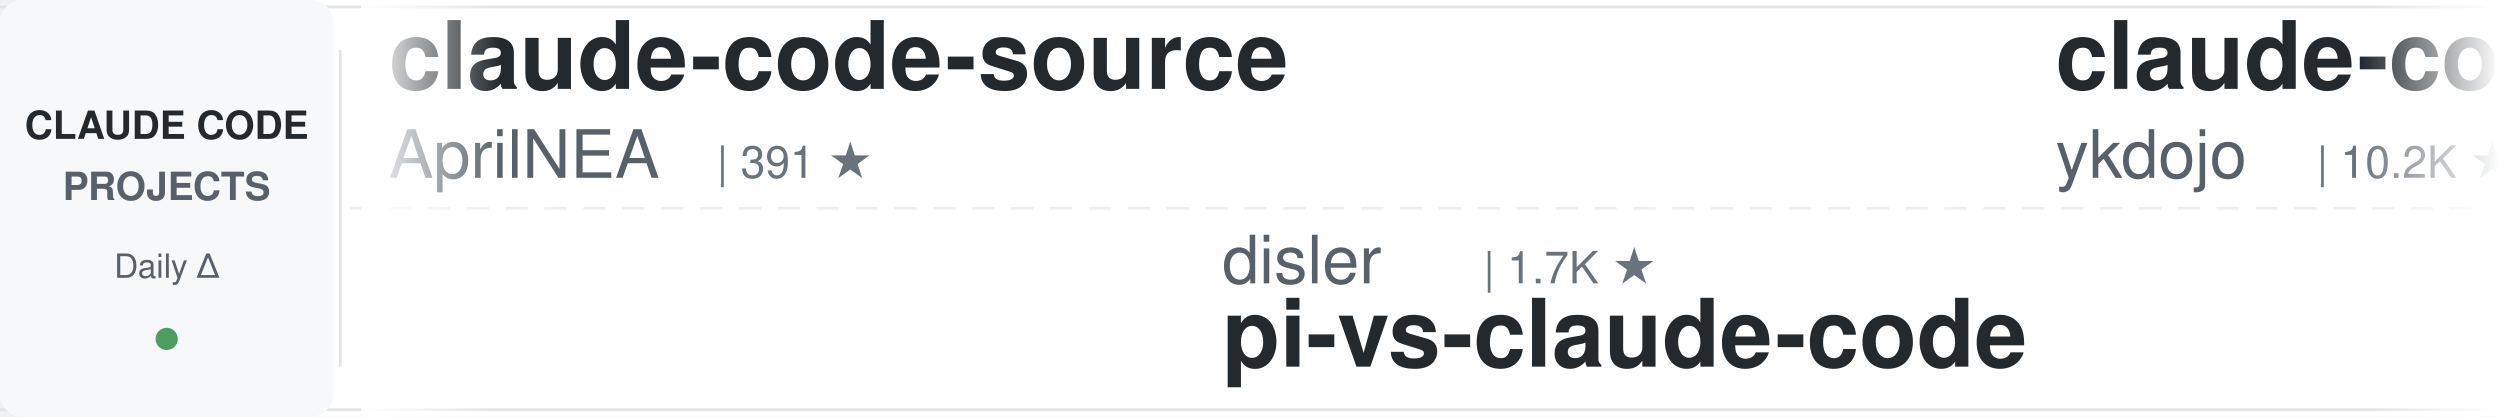
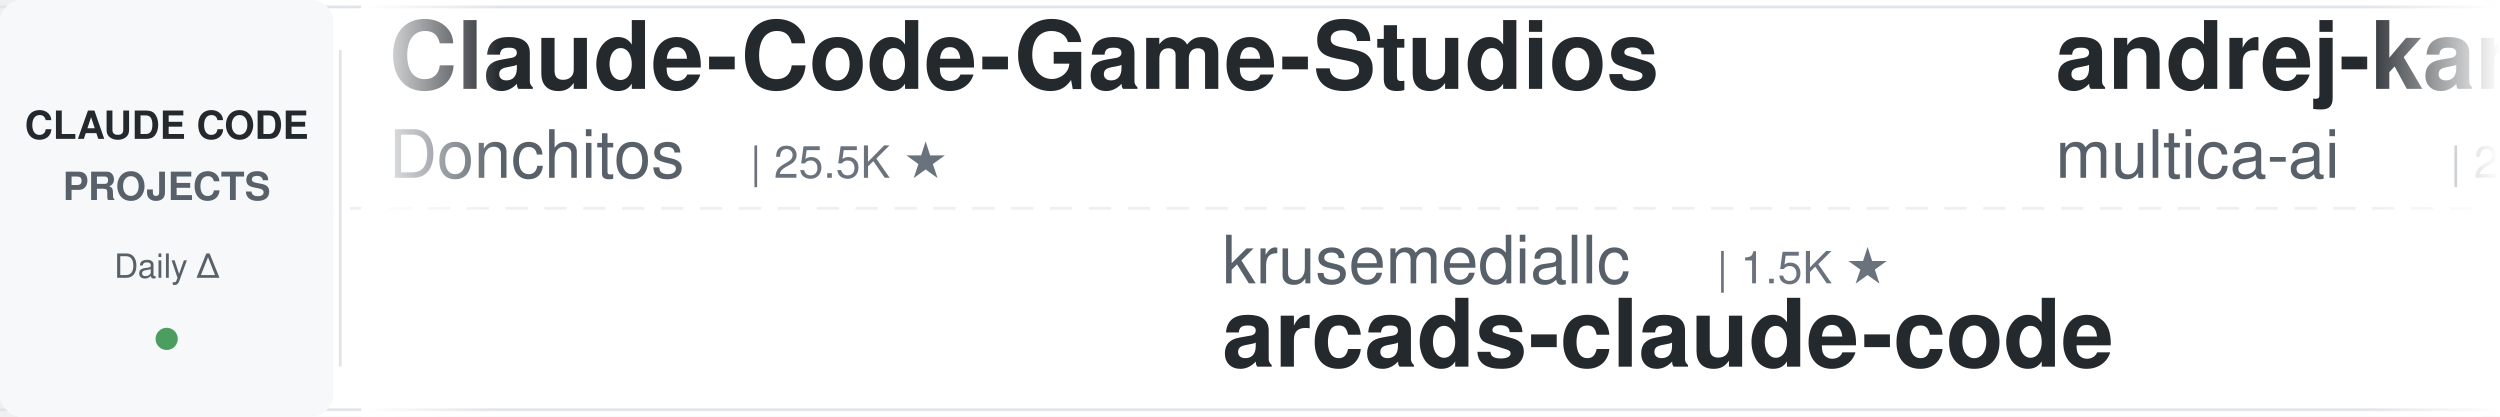
<svg xmlns="http://www.w3.org/2000/svg" width="900" height="150">
  <defs>
    <linearGradient id="leftFade" x1="0%" y1="0%" x2="100%" y2="0%">
      <stop offset="0%" style="stop-color:#ffffff;stop-opacity:1" />
      <stop offset="100%" style="stop-color:#ffffff;stop-opacity:0" />
    </linearGradient>
    <linearGradient id="rightFade" x1="0%" y1="0%" x2="100%" y2="0%">
      <stop offset="0%" style="stop-color:#ffffff;stop-opacity:0" />
      <stop offset="100%" style="stop-color:#ffffff;stop-opacity:1" />
    </linearGradient>
  </defs>
  <rect width="900" height="150" fill="#ffffff" rx="8" />
  <rect x="0" y="2" width="900" height="1" fill="#e1e4e8" />
  <rect x="0" y="147" width="900" height="1" fill="#e1e4e8" />
  <line x1="0" y1="75" x2="900" y2="75" stroke="#e1e4e8" stroke-width="1" stroke-dasharray="8 6" opacity="0.6" />
  <rect x="0" y="0" width="120" height="150" fill="#f6f8fa" rx="8" />
  <text x="60" y="50" font-family="-apple-system, BlinkMacSystemFont, 'Segoe UI', Helvetica, Arial, sans-serif" font-size="14" font-weight="600" fill="#24292e" text-anchor="middle">CLAUDE CODE</text>
  <text x="60" y="72" font-family="-apple-system, BlinkMacSystemFont, 'Segoe UI', Helvetica, Arial, sans-serif" font-size="14" font-weight="600" fill="#586069" text-anchor="middle">PROJECTS</text>
  <text x="60" y="100" font-family="-apple-system, BlinkMacSystemFont, 'Segoe UI', Helvetica, Arial, sans-serif" font-size="12" font-weight="500" fill="#586069" text-anchor="middle">Daily Δ</text>
  <circle cx="60" cy="122" r="4" fill="#22863a" opacity="0.8" />
  <rect x="122" y="18" width="1" height="114" fill="#e1e4e8" />
  <clipPath id="tickerClip">
    <rect x="130" y="0" width="770" height="150" />
  </clipPath>
  <g clip-path="url(#tickerClip)">
    <g id="tickerItems">
      <animateTransform attributeName="transform" attributeType="XML" type="translate" from="0 0" to="-3000 0" dur="54s" repeatCount="indefinite" />
      <g transform="translate(0, 0)">
-         <text x="140" y="32" font-family="-apple-system, BlinkMacSystemFont, 'Segoe UI', Helvetica, Arial, sans-serif" font-size="34" font-weight="600" fill="#24292e">claude-code-source</text>
-         <text x="140" y="64" font-family="-apple-system, BlinkMacSystemFont, 'Segoe UI', Helvetica, Arial, sans-serif" font-size="24" font-weight="400" fill="#586069">AprilNEA</text>
-         <text x="258" y="64" font-family="-apple-system, BlinkMacSystemFont, 'Segoe UI', Helvetica, Arial, sans-serif" font-size="16" font-weight="500" fill="#6a737d">| 391 ★</text>
+         <text x="140" y="32" font-family="-apple-system, BlinkMacSystemFont, 'Segoe UI', Helvetica, Arial, sans-serif" font-size="34" font-weight="600" fill="#24292e">Claude-Code-Game-Studios</text>
+         <text x="140" y="64" font-family="-apple-system, BlinkMacSystemFont, 'Segoe UI', Helvetica, Arial, sans-serif" font-size="24" font-weight="400" fill="#586069">Donchitos</text>
+         <text x="270" y="64" font-family="-apple-system, BlinkMacSystemFont, 'Segoe UI', Helvetica, Arial, sans-serif" font-size="16" font-weight="500" fill="#6a737d">| 25.5K ★</text>
      </g>
      <g transform="translate(300, 0)">
-         <text x="140" y="102" font-family="-apple-system, BlinkMacSystemFont, 'Segoe UI', Helvetica, Arial, sans-serif" font-size="24" font-weight="400" fill="#586069">disler</text>
-         <text x="234" y="102" font-family="-apple-system, BlinkMacSystemFont, 'Segoe UI', Helvetica, Arial, sans-serif" font-size="16" font-weight="500" fill="#6a737d">| 1.7K ★</text>
-         <text x="140" y="132" font-family="-apple-system, BlinkMacSystemFont, 'Segoe UI', Helvetica, Arial, sans-serif" font-size="34" font-weight="600" fill="#24292e">pi-vs-claude-code</text>
+         <text x="140" y="102" font-family="-apple-system, BlinkMacSystemFont, 'Segoe UI', Helvetica, Arial, sans-serif" font-size="24" font-weight="400" fill="#586069">krusemediallc</text>
+         <text x="318" y="102" font-family="-apple-system, BlinkMacSystemFont, 'Segoe UI', Helvetica, Arial, sans-serif" font-size="16" font-weight="500" fill="#6a737d">| 1.5K ★</text>
+         <text x="140" y="132" font-family="-apple-system, BlinkMacSystemFont, 'Segoe UI', Helvetica, Arial, sans-serif" font-size="34" font-weight="600" fill="#24292e">arcads-claude-code</text>
      </g>
      <g transform="translate(600, 0)">
-         <text x="140" y="32" font-family="-apple-system, BlinkMacSystemFont, 'Segoe UI', Helvetica, Arial, sans-serif" font-size="34" font-weight="600" fill="#24292e">claude-code-tips</text>
-         <text x="140" y="64" font-family="-apple-system, BlinkMacSystemFont, 'Segoe UI', Helvetica, Arial, sans-serif" font-size="24" font-weight="400" fill="#586069">ykdojo</text>
-         <text x="234" y="64" font-family="-apple-system, BlinkMacSystemFont, 'Segoe UI', Helvetica, Arial, sans-serif" font-size="16" font-weight="500" fill="#6a737d">| 10.2K ★</text>
+         <text x="140" y="32" font-family="-apple-system, BlinkMacSystemFont, 'Segoe UI', Helvetica, Arial, sans-serif" font-size="34" font-weight="600" fill="#24292e">andrej-karpathy-skills</text>
+         <text x="140" y="64" font-family="-apple-system, BlinkMacSystemFont, 'Segoe UI', Helvetica, Arial, sans-serif" font-size="24" font-weight="400" fill="#586069">multica-ai</text>
+         <text x="282" y="64" font-family="-apple-system, BlinkMacSystemFont, 'Segoe UI', Helvetica, Arial, sans-serif" font-size="16" font-weight="500" fill="#6a737d">| 215.7K ★</text>
      </g>
      <g transform="translate(900, 0)">
-         <text x="140" y="102" font-family="-apple-system, BlinkMacSystemFont, 'Segoe UI', Helvetica, Arial, sans-serif" font-size="24" font-weight="400" fill="#586069">huangserva</text>
-         <text x="282" y="102" font-family="-apple-system, BlinkMacSystemFont, 'Segoe UI', Helvetica, Arial, sans-serif" font-size="16" font-weight="500" fill="#6a737d">| 630 ★</text>
-         <text x="140" y="132" font-family="-apple-system, BlinkMacSystemFont, 'Segoe UI', Helvetica, Arial, sans-serif" font-size="34" font-weight="600" fill="#24292e">claude-code-cli</text>
+         <text x="140" y="102" font-family="-apple-system, BlinkMacSystemFont, 'Segoe UI', Helvetica, Arial, sans-serif" font-size="24" font-weight="400" fill="#586069">alejandrobalderas</text>
+         <text x="366" y="102" font-family="-apple-system, BlinkMacSystemFont, 'Segoe UI', Helvetica, Arial, sans-serif" font-size="16" font-weight="500" fill="#6a737d">| 2.9K ★</text>
+         <text x="140" y="132" font-family="-apple-system, BlinkMacSystemFont, 'Segoe UI', Helvetica, Arial, sans-serif" font-size="34" font-weight="600" fill="#24292e">claude-code-from-source</text>
      </g>
      <g transform="translate(1200, 0)">
-         <text x="140" y="32" font-family="-apple-system, BlinkMacSystemFont, 'Segoe UI', Helvetica, Arial, sans-serif" font-size="34" font-weight="600" fill="#24292e">claude-code-book</text>
-         <text x="140" y="64" font-family="-apple-system, BlinkMacSystemFont, 'Segoe UI', Helvetica, Arial, sans-serif" font-size="24" font-weight="400" fill="#586069">lintsinghua</text>
-         <text x="294" y="64" font-family="-apple-system, BlinkMacSystemFont, 'Segoe UI', Helvetica, Arial, sans-serif" font-size="16" font-weight="500" fill="#6a737d">| 4.3K ★</text>
+         <text x="140" y="32" font-family="-apple-system, BlinkMacSystemFont, 'Segoe UI', Helvetica, Arial, sans-serif" font-size="34" font-weight="600" fill="#24292e">ralph-claude-code</text>
+         <text x="140" y="64" font-family="-apple-system, BlinkMacSystemFont, 'Segoe UI', Helvetica, Arial, sans-serif" font-size="24" font-weight="400" fill="#586069">frankbria</text>
+         <text x="270" y="64" font-family="-apple-system, BlinkMacSystemFont, 'Segoe UI', Helvetica, Arial, sans-serif" font-size="16" font-weight="500" fill="#6a737d">| 9.6K ★</text>
      </g>
      <g transform="translate(1500, 0)">
-         <text x="140" y="102" font-family="-apple-system, BlinkMacSystemFont, 'Segoe UI', Helvetica, Arial, sans-serif" font-size="24" font-weight="400" fill="#586069">Donchitos</text>
-         <text x="270" y="102" font-family="-apple-system, BlinkMacSystemFont, 'Segoe UI', Helvetica, Arial, sans-serif" font-size="16" font-weight="500" fill="#6a737d">| 25.5K ★</text>
-         <text x="140" y="132" font-family="-apple-system, BlinkMacSystemFont, 'Segoe UI', Helvetica, Arial, sans-serif" font-size="34" font-weight="600" fill="#24292e">Claude-Code-Game-Studios</text>
+         <text x="140" y="102" font-family="-apple-system, BlinkMacSystemFont, 'Segoe UI', Helvetica, Arial, sans-serif" font-size="24" font-weight="400" fill="#586069">wanshuiyin</text>
+         <text x="282" y="102" font-family="-apple-system, BlinkMacSystemFont, 'Segoe UI', Helvetica, Arial, sans-serif" font-size="16" font-weight="500" fill="#6a737d">| 16.8K ★</text>
+         <text x="140" y="132" font-family="-apple-system, BlinkMacSystemFont, 'Segoe UI', Helvetica, Arial, sans-serif" font-size="34" font-weight="600" fill="#24292e">Auto-claude-code-researc...</text>
      </g>
      <g transform="translate(1800, 0)">
-         <text x="140" y="32" font-family="-apple-system, BlinkMacSystemFont, 'Segoe UI', Helvetica, Arial, sans-serif" font-size="34" font-weight="600" fill="#24292e">awesome-claude-code-tool...</text>
-         <text x="140" y="64" font-family="-apple-system, BlinkMacSystemFont, 'Segoe UI', Helvetica, Arial, sans-serif" font-size="24" font-weight="400" fill="#586069">rohitg00</text>
-         <text x="258" y="64" font-family="-apple-system, BlinkMacSystemFont, 'Segoe UI', Helvetica, Arial, sans-serif" font-size="16" font-weight="500" fill="#6a737d">| 2.7K ★</text>
+         <text x="140" y="32" font-family="-apple-system, BlinkMacSystemFont, 'Segoe UI', Helvetica, Arial, sans-serif" font-size="34" font-weight="600" fill="#24292e">claude-code-hooks-master...</text>
+         <text x="140" y="64" font-family="-apple-system, BlinkMacSystemFont, 'Segoe UI', Helvetica, Arial, sans-serif" font-size="24" font-weight="400" fill="#586069">disler</text>
+         <text x="234" y="64" font-family="-apple-system, BlinkMacSystemFont, 'Segoe UI', Helvetica, Arial, sans-serif" font-size="16" font-weight="500" fill="#6a737d">| 3.9K ★</text>
      </g>
      <g transform="translate(2100, 0)">
-         <text x="140" y="102" font-family="-apple-system, BlinkMacSystemFont, 'Segoe UI', Helvetica, Arial, sans-serif" font-size="24" font-weight="400" fill="#586069">overwirehq</text>
-         <text x="282" y="102" font-family="-apple-system, BlinkMacSystemFont, 'Segoe UI', Helvetica, Arial, sans-serif" font-size="16" font-weight="500" fill="#6a737d">| 2.8K ★</text>
-         <text x="140" y="132" font-family="-apple-system, BlinkMacSystemFont, 'Segoe UI', Helvetica, Arial, sans-serif" font-size="34" font-weight="600" fill="#24292e">claude-code-telegram</text>
+         <text x="140" y="102" font-family="-apple-system, BlinkMacSystemFont, 'Segoe UI', Helvetica, Arial, sans-serif" font-size="24" font-weight="400" fill="#586069">feiskyer</text>
+         <text x="258" y="102" font-family="-apple-system, BlinkMacSystemFont, 'Segoe UI', Helvetica, Arial, sans-serif" font-size="16" font-weight="500" fill="#6a737d">| 1.7K ★</text>
+         <text x="140" y="132" font-family="-apple-system, BlinkMacSystemFont, 'Segoe UI', Helvetica, Arial, sans-serif" font-size="34" font-weight="600" fill="#24292e">claude-code-settings</text>
      </g>
      <g transform="translate(2400, 0)">
-         <text x="140" y="32" font-family="-apple-system, BlinkMacSystemFont, 'Segoe UI', Helvetica, Arial, sans-serif" font-size="34" font-weight="600" fill="#24292e">my-claude-code-setup</text>
-         <text x="140" y="64" font-family="-apple-system, BlinkMacSystemFont, 'Segoe UI', Helvetica, Arial, sans-serif" font-size="24" font-weight="400" fill="#586069">centminmod</text>
-         <text x="282" y="64" font-family="-apple-system, BlinkMacSystemFont, 'Segoe UI', Helvetica, Arial, sans-serif" font-size="16" font-weight="500" fill="#6a737d">| 2.6K ★</text>
+         <text x="140" y="32" font-family="-apple-system, BlinkMacSystemFont, 'Segoe UI', Helvetica, Arial, sans-serif" font-size="34" font-weight="600" fill="#24292e">claude-code-action</text>
+         <text x="140" y="64" font-family="-apple-system, BlinkMacSystemFont, 'Segoe UI', Helvetica, Arial, sans-serif" font-size="24" font-weight="400" fill="#586069">anthropics</text>
+         <text x="282" y="64" font-family="-apple-system, BlinkMacSystemFont, 'Segoe UI', Helvetica, Arial, sans-serif" font-size="16" font-weight="500" fill="#6a737d">| 9.2K ★</text>
      </g>
      <g transform="translate(2700, 0)">
-         <text x="140" y="102" font-family="-apple-system, BlinkMacSystemFont, 'Segoe UI', Helvetica, Arial, sans-serif" font-size="24" font-weight="400" fill="#586069">WorldFlowAI</text>
-         <text x="294" y="102" font-family="-apple-system, BlinkMacSystemFont, 'Segoe UI', Helvetica, Arial, sans-serif" font-size="16" font-weight="500" fill="#6a737d">| 3.7K ★</text>
-         <text x="140" y="132" font-family="-apple-system, BlinkMacSystemFont, 'Segoe UI', Helvetica, Arial, sans-serif" font-size="34" font-weight="600" fill="#24292e">everything-claude-code</text>
+         <text x="140" y="102" font-family="-apple-system, BlinkMacSystemFont, 'Segoe UI', Helvetica, Arial, sans-serif" font-size="24" font-weight="400" fill="#586069">farion1231</text>
+         <text x="282" y="102" font-family="-apple-system, BlinkMacSystemFont, 'Segoe UI', Helvetica, Arial, sans-serif" font-size="16" font-weight="500" fill="#6a737d">| 138.1K ★</text>
+         <text x="140" y="132" font-family="-apple-system, BlinkMacSystemFont, 'Segoe UI', Helvetica, Arial, sans-serif" font-size="34" font-weight="600" fill="#24292e">cc-switch</text>
      </g>
      <g transform="translate(3000, 0)">
-         <text x="140" y="32" font-family="-apple-system, BlinkMacSystemFont, 'Segoe UI', Helvetica, Arial, sans-serif" font-size="34" font-weight="600" fill="#24292e">claude-code-source</text>
-         <text x="140" y="64" font-family="-apple-system, BlinkMacSystemFont, 'Segoe UI', Helvetica, Arial, sans-serif" font-size="24" font-weight="400" fill="#586069">AprilNEA</text>
-         <text x="258" y="64" font-family="-apple-system, BlinkMacSystemFont, 'Segoe UI', Helvetica, Arial, sans-serif" font-size="16" font-weight="500" fill="#6a737d">| 391 ★</text>
+         <text x="140" y="32" font-family="-apple-system, BlinkMacSystemFont, 'Segoe UI', Helvetica, Arial, sans-serif" font-size="34" font-weight="600" fill="#24292e">Claude-Code-Game-Studios</text>
+         <text x="140" y="64" font-family="-apple-system, BlinkMacSystemFont, 'Segoe UI', Helvetica, Arial, sans-serif" font-size="24" font-weight="400" fill="#586069">Donchitos</text>
+         <text x="270" y="64" font-family="-apple-system, BlinkMacSystemFont, 'Segoe UI', Helvetica, Arial, sans-serif" font-size="16" font-weight="500" fill="#6a737d">| 25.5K ★</text>
      </g>
      <g transform="translate(3300, 0)">
-         <text x="140" y="102" font-family="-apple-system, BlinkMacSystemFont, 'Segoe UI', Helvetica, Arial, sans-serif" font-size="24" font-weight="400" fill="#586069">disler</text>
-         <text x="234" y="102" font-family="-apple-system, BlinkMacSystemFont, 'Segoe UI', Helvetica, Arial, sans-serif" font-size="16" font-weight="500" fill="#6a737d">| 1.7K ★</text>
-         <text x="140" y="132" font-family="-apple-system, BlinkMacSystemFont, 'Segoe UI', Helvetica, Arial, sans-serif" font-size="34" font-weight="600" fill="#24292e">pi-vs-claude-code</text>
+         <text x="140" y="102" font-family="-apple-system, BlinkMacSystemFont, 'Segoe UI', Helvetica, Arial, sans-serif" font-size="24" font-weight="400" fill="#586069">krusemediallc</text>
+         <text x="318" y="102" font-family="-apple-system, BlinkMacSystemFont, 'Segoe UI', Helvetica, Arial, sans-serif" font-size="16" font-weight="500" fill="#6a737d">| 1.5K ★</text>
+         <text x="140" y="132" font-family="-apple-system, BlinkMacSystemFont, 'Segoe UI', Helvetica, Arial, sans-serif" font-size="34" font-weight="600" fill="#24292e">arcads-claude-code</text>
      </g>
      <g transform="translate(3600, 0)">
-         <text x="140" y="32" font-family="-apple-system, BlinkMacSystemFont, 'Segoe UI', Helvetica, Arial, sans-serif" font-size="34" font-weight="600" fill="#24292e">claude-code-tips</text>
-         <text x="140" y="64" font-family="-apple-system, BlinkMacSystemFont, 'Segoe UI', Helvetica, Arial, sans-serif" font-size="24" font-weight="400" fill="#586069">ykdojo</text>
-         <text x="234" y="64" font-family="-apple-system, BlinkMacSystemFont, 'Segoe UI', Helvetica, Arial, sans-serif" font-size="16" font-weight="500" fill="#6a737d">| 10.2K ★</text>
+         <text x="140" y="32" font-family="-apple-system, BlinkMacSystemFont, 'Segoe UI', Helvetica, Arial, sans-serif" font-size="34" font-weight="600" fill="#24292e">andrej-karpathy-skills</text>
+         <text x="140" y="64" font-family="-apple-system, BlinkMacSystemFont, 'Segoe UI', Helvetica, Arial, sans-serif" font-size="24" font-weight="400" fill="#586069">multica-ai</text>
+         <text x="282" y="64" font-family="-apple-system, BlinkMacSystemFont, 'Segoe UI', Helvetica, Arial, sans-serif" font-size="16" font-weight="500" fill="#6a737d">| 215.7K ★</text>
      </g>
      <g transform="translate(3900, 0)">
-         <text x="140" y="102" font-family="-apple-system, BlinkMacSystemFont, 'Segoe UI', Helvetica, Arial, sans-serif" font-size="24" font-weight="400" fill="#586069">huangserva</text>
-         <text x="282" y="102" font-family="-apple-system, BlinkMacSystemFont, 'Segoe UI', Helvetica, Arial, sans-serif" font-size="16" font-weight="500" fill="#6a737d">| 630 ★</text>
-         <text x="140" y="132" font-family="-apple-system, BlinkMacSystemFont, 'Segoe UI', Helvetica, Arial, sans-serif" font-size="34" font-weight="600" fill="#24292e">claude-code-cli</text>
+         <text x="140" y="102" font-family="-apple-system, BlinkMacSystemFont, 'Segoe UI', Helvetica, Arial, sans-serif" font-size="24" font-weight="400" fill="#586069">alejandrobalderas</text>
+         <text x="366" y="102" font-family="-apple-system, BlinkMacSystemFont, 'Segoe UI', Helvetica, Arial, sans-serif" font-size="16" font-weight="500" fill="#6a737d">| 2.9K ★</text>
+         <text x="140" y="132" font-family="-apple-system, BlinkMacSystemFont, 'Segoe UI', Helvetica, Arial, sans-serif" font-size="34" font-weight="600" fill="#24292e">claude-code-from-source</text>
      </g>
    </g>
  </g>
  <rect x="130" y="0" width="50" height="150" fill="url(#leftFade)" />
  <rect x="850" y="0" width="50" height="150" fill="url(#rightFade)" />
</svg>
